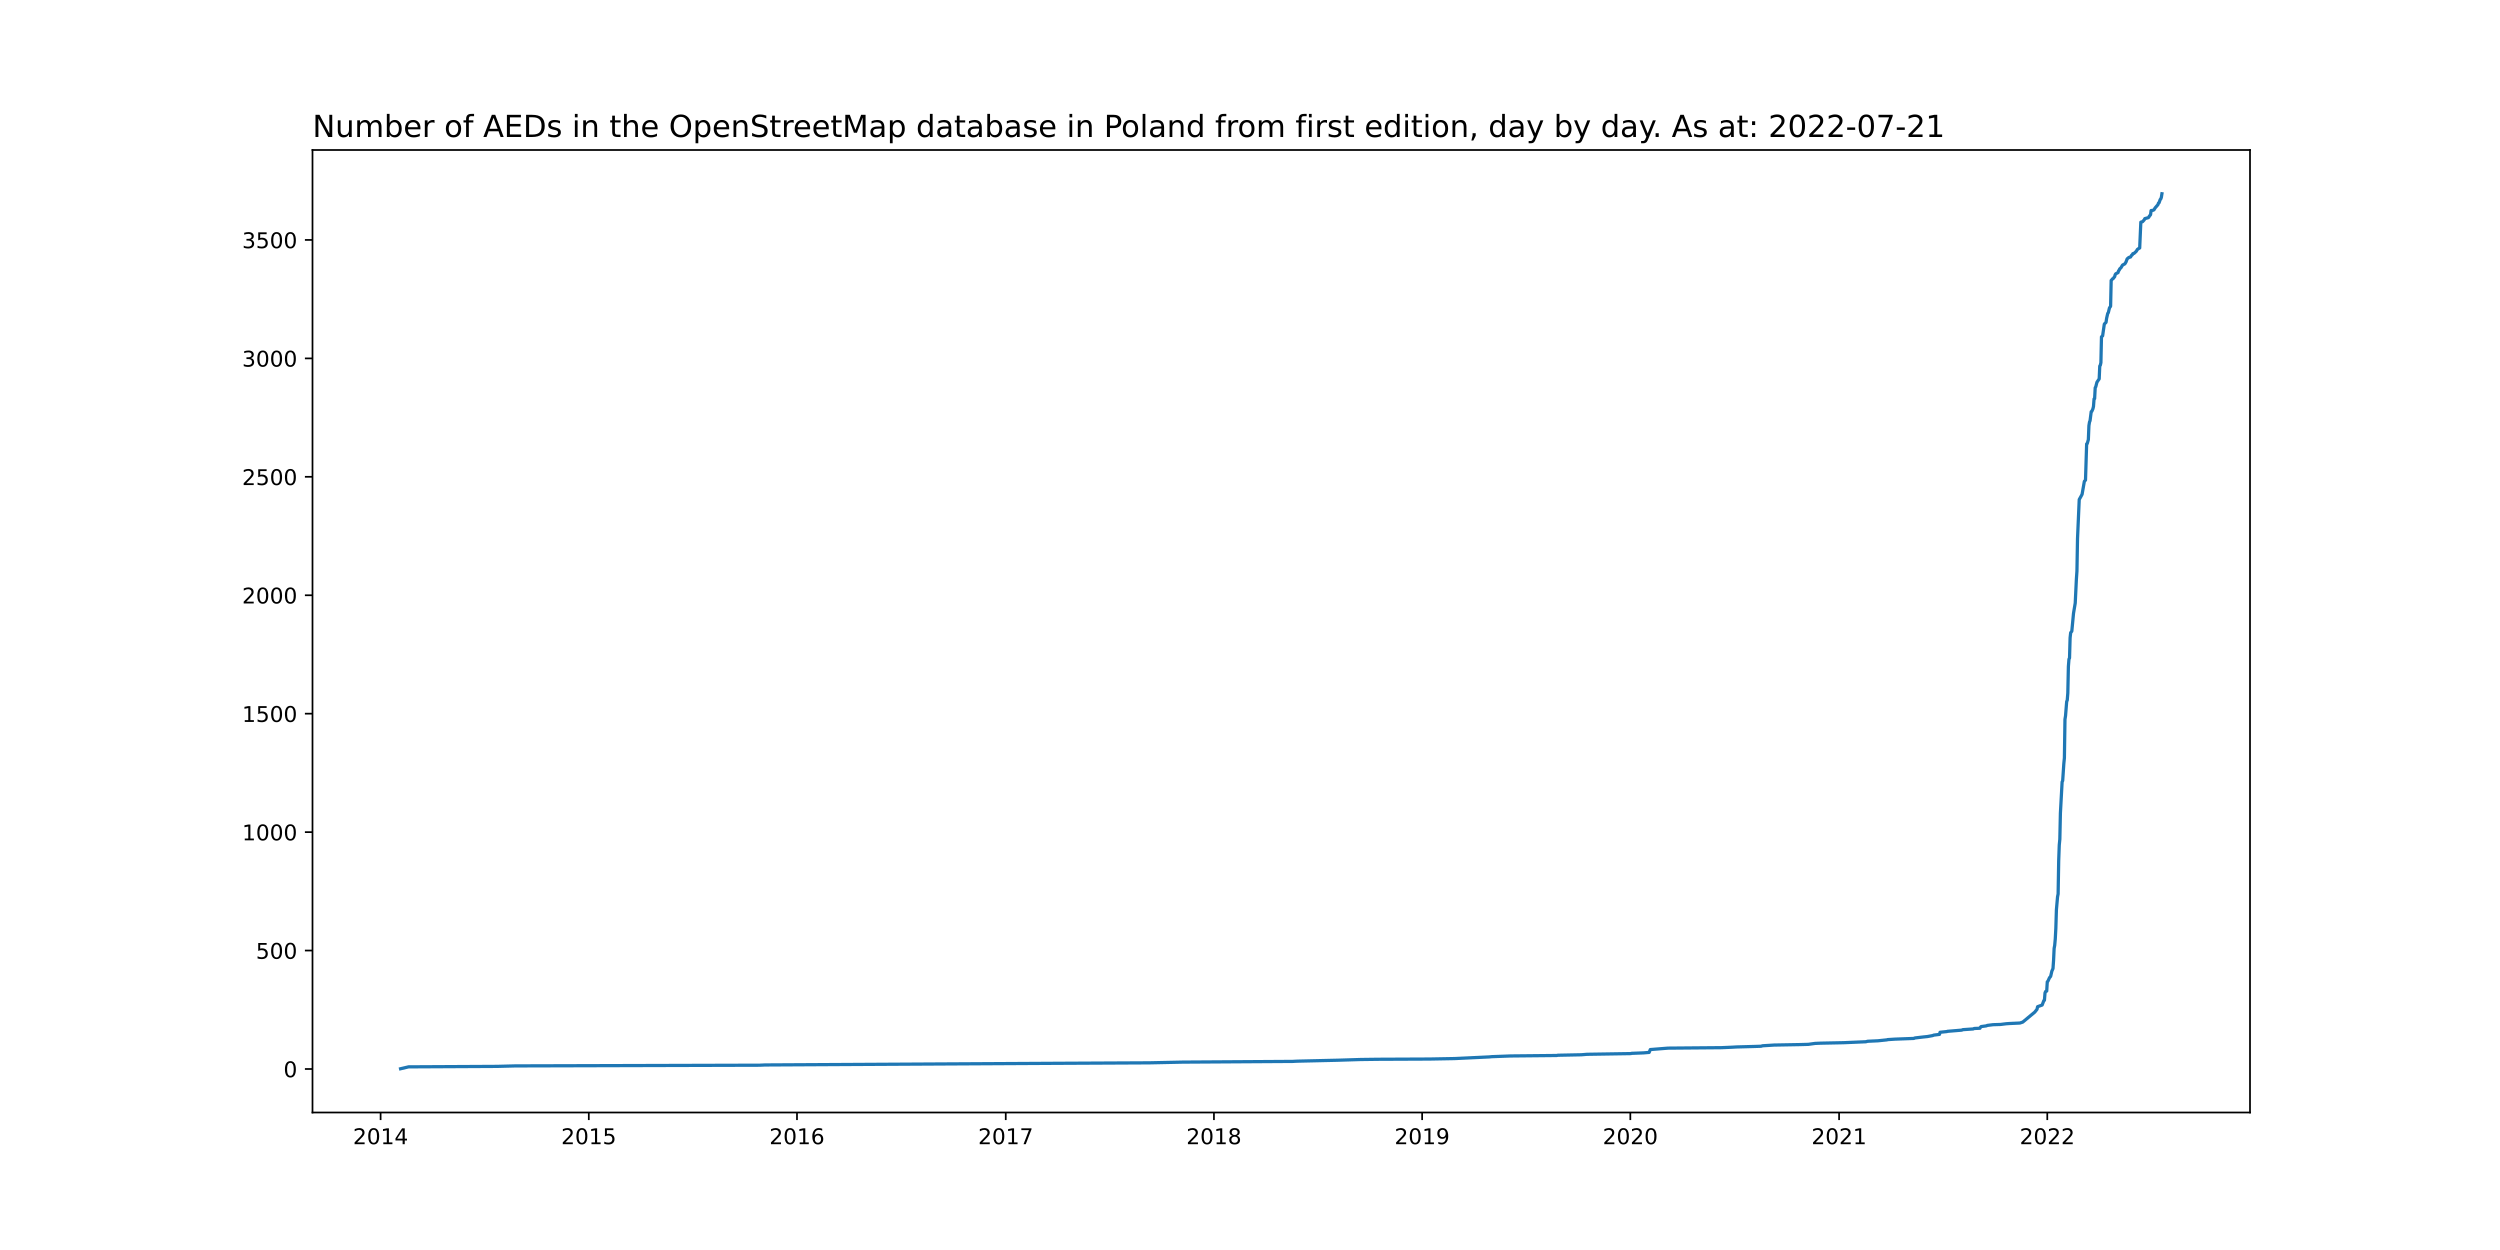
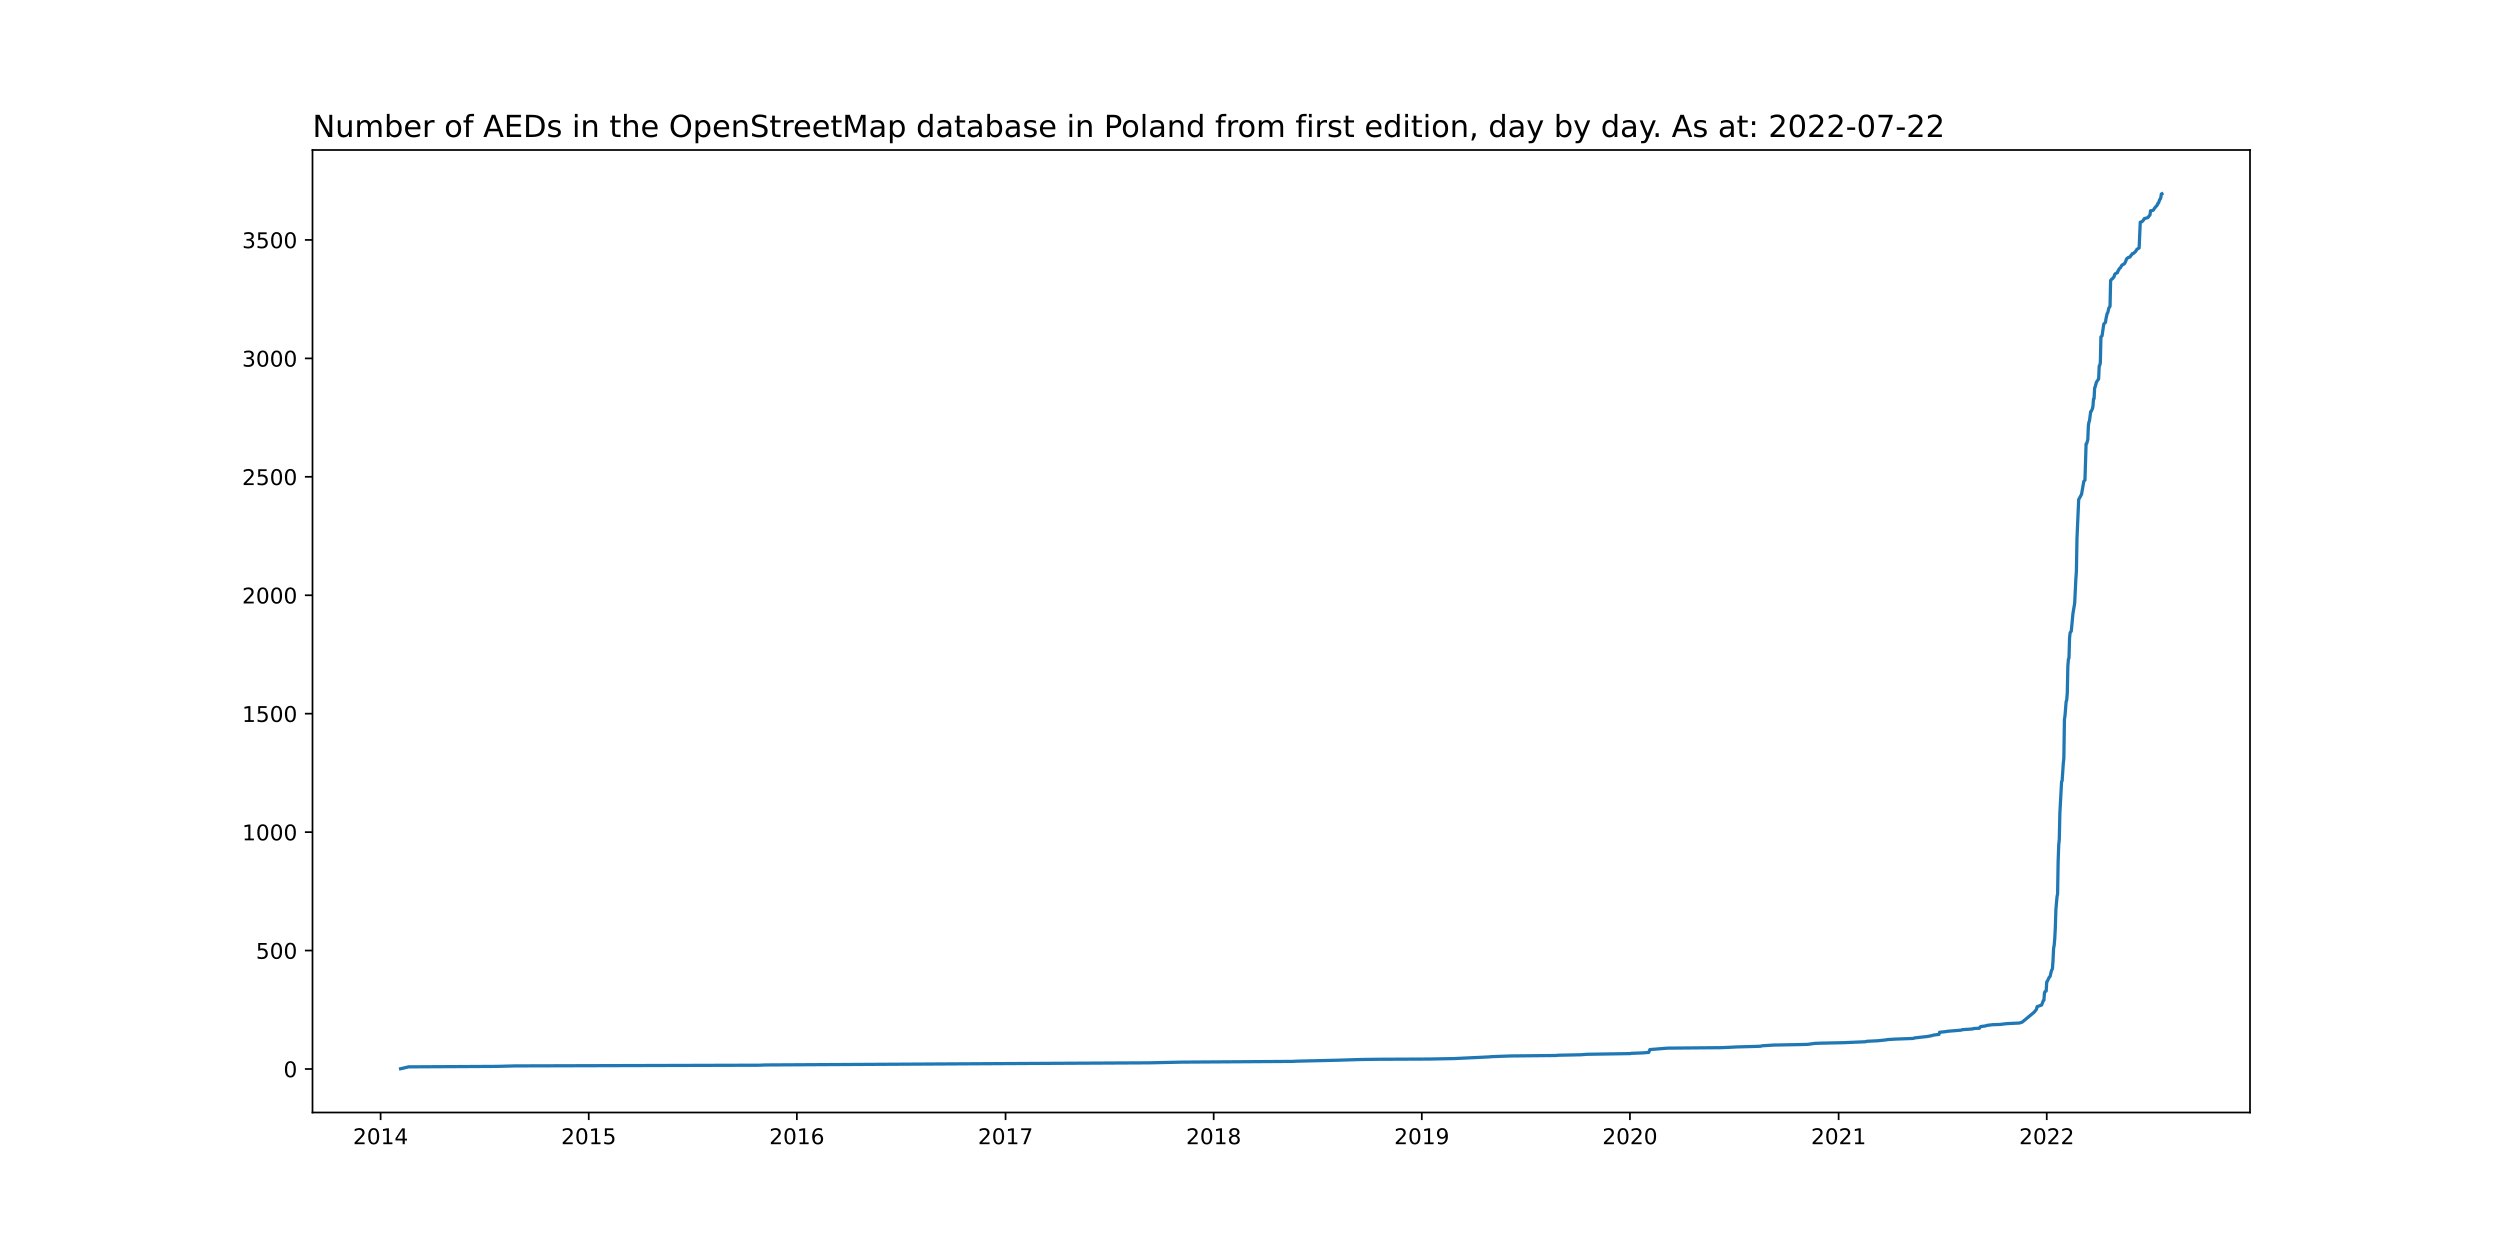
<svg xmlns="http://www.w3.org/2000/svg" xmlns:xlink="http://www.w3.org/1999/xlink" width="1152pt" height="576pt" viewBox="0 0 1152 576" version="1.1">
  <defs>
    <style type="text/css">*{stroke-linejoin: round; stroke-linecap: butt}</style>
  </defs>
  <g id="figure_1">
    <g id="patch_1">
      <path d="M 0 576  L 1152 576  L 1152 0  L 0 0  z " style="fill: #ffffff" />
    </g>
    <g id="axes_1">
      <g id="patch_2">
        <path d="M 144 512.64  L 1036.8 512.64  L 1036.8 69.12  L 144 69.12  z " style="fill: #ffffff" />
      </g>
      <g id="matplotlib.axis_1">
        <g id="xtick_1">
          <g id="line2d_1">
            <defs>
-               <path id="m427ede874e" d="M 0 0  L 0 3.5  " style="stroke: #000000; stroke-width: 0.8" />
+               <path id="m22f0443e5e" d="M 0 0  L 0 3.5  " style="stroke: #000000; stroke-width: 0.8" />
            </defs>
            <g>
-               <use xlink:href="#m427ede874e" x="175.383" y="512.64" style="stroke: #000000; stroke-width: 0.8" />
+               <use xlink:href="#m22f0443e5e" x="175.386" y="512.64" style="stroke: #000000; stroke-width: 0.8" />
            </g>
          </g>
          <g id="text_1">
-             <g transform="translate(162.6576 527.2384)scale(0.1 -0.1)">
+             <g transform="translate(162.6606 527.2384)scale(0.1 -0.1)">
              <defs>
                <path id="DejaVuSans-32" d="M 1228 531  L 3431 531  L 3431 0  L 469 0  L 469 531  Q 828 903 1448 1529  Q 2069 2156 2228 2338  Q 2531 2678 2651 2914  Q 2772 3150 2772 3378  Q 2772 3750 2511 3984  Q 2250 4219 1831 4219  Q 1534 4219 1204 4116  Q 875 4013 500 3803  L 500 4441  Q 881 4594 1212 4672  Q 1544 4750 1819 4750  Q 2544 4750 2975 4387  Q 3406 4025 3406 3419  Q 3406 3131 3298 2873  Q 3191 2616 2906 2266  Q 2828 2175 2409 1742  Q 1991 1309 1228 531  z " transform="scale(0.015625)" />
                <path id="DejaVuSans-30" d="M 2034 4250  Q 1547 4250 1301 3770  Q 1056 3291 1056 2328  Q 1056 1369 1301 889  Q 1547 409 2034 409  Q 2525 409 2770 889  Q 3016 1369 3016 2328  Q 3016 3291 2770 3770  Q 2525 4250 2034 4250  z M 2034 4750  Q 2819 4750 3233 4129  Q 3647 3509 3647 2328  Q 3647 1150 3233 529  Q 2819 -91 2034 -91  Q 1250 -91 836 529  Q 422 1150 422 2328  Q 422 3509 836 4129  Q 1250 4750 2034 4750  z " transform="scale(0.015625)" />
                <path id="DejaVuSans-31" d="M 794 531  L 1825 531  L 1825 4091  L 703 3866  L 703 4441  L 1819 4666  L 2450 4666  L 2450 531  L 3481 531  L 3481 0  L 794 0  L 794 531  z " transform="scale(0.015625)" />
                <path id="DejaVuSans-34" d="M 2419 4116  L 825 1625  L 2419 1625  L 2419 4116  z M 2253 4666  L 3047 4666  L 3047 1625  L 3713 1625  L 3713 1100  L 3047 1100  L 3047 0  L 2419 0  L 2419 1100  L 313 1100  L 313 1709  L 2253 4666  z " transform="scale(0.015625)" />
              </defs>
              <use xlink:href="#DejaVuSans-32" />
              <use xlink:href="#DejaVuSans-30" x="63.623" />
              <use xlink:href="#DejaVuSans-31" x="127.246" />
              <use xlink:href="#DejaVuSans-34" x="190.869" />
            </g>
          </g>
        </g>
        <g id="xtick_2">
          <g id="line2d_2">
            <g>
-               <use xlink:href="#m427ede874e" x="271.318" y="512.64" style="stroke: #000000; stroke-width: 0.8" />
+               <use xlink:href="#m22f0443e5e" x="271.289" y="512.64" style="stroke: #000000; stroke-width: 0.8" />
            </g>
          </g>
          <g id="text_2">
-             <g transform="translate(258.5926 527.2384)scale(0.1 -0.1)">
+             <g transform="translate(258.5645 527.2384)scale(0.1 -0.1)">
              <defs>
                <path id="DejaVuSans-35" d="M 691 4666  L 3169 4666  L 3169 4134  L 1269 4134  L 1269 2991  Q 1406 3038 1543 3061  Q 1681 3084 1819 3084  Q 2600 3084 3056 2656  Q 3513 2228 3513 1497  Q 3513 744 3044 326  Q 2575 -91 1722 -91  Q 1428 -91 1123 -41  Q 819 9 494 109  L 494 744  Q 775 591 1075 516  Q 1375 441 1709 441  Q 2250 441 2565 725  Q 2881 1009 2881 1497  Q 2881 1984 2565 2268  Q 2250 2553 1709 2553  Q 1456 2553 1204 2497  Q 953 2441 691 2322  L 691 4666  z " transform="scale(0.015625)" />
              </defs>
              <use xlink:href="#DejaVuSans-32" />
              <use xlink:href="#DejaVuSans-30" x="63.623" />
              <use xlink:href="#DejaVuSans-31" x="127.246" />
              <use xlink:href="#DejaVuSans-35" x="190.869" />
            </g>
          </g>
        </g>
        <g id="xtick_3">
          <g id="line2d_3">
            <g>
-               <use xlink:href="#m427ede874e" x="367.253" y="512.64" style="stroke: #000000; stroke-width: 0.8" />
+               <use xlink:href="#m22f0443e5e" x="367.193" y="512.64" style="stroke: #000000; stroke-width: 0.8" />
            </g>
          </g>
          <g id="text_3">
-             <g transform="translate(354.5276 527.2384)scale(0.1 -0.1)">
+             <g transform="translate(354.4684 527.2384)scale(0.1 -0.1)">
              <defs>
                <path id="DejaVuSans-36" d="M 2113 2584  Q 1688 2584 1439 2293  Q 1191 2003 1191 1497  Q 1191 994 1439 701  Q 1688 409 2113 409  Q 2538 409 2786 701  Q 3034 994 3034 1497  Q 3034 2003 2786 2293  Q 2538 2584 2113 2584  z M 3366 4563  L 3366 3988  Q 3128 4100 2886 4159  Q 2644 4219 2406 4219  Q 1781 4219 1451 3797  Q 1122 3375 1075 2522  Q 1259 2794 1537 2939  Q 1816 3084 2150 3084  Q 2853 3084 3261 2657  Q 3669 2231 3669 1497  Q 3669 778 3244 343  Q 2819 -91 2113 -91  Q 1303 -91 875 529  Q 447 1150 447 2328  Q 447 3434 972 4092  Q 1497 4750 2381 4750  Q 2619 4750 2861 4703  Q 3103 4656 3366 4563  z " transform="scale(0.015625)" />
              </defs>
              <use xlink:href="#DejaVuSans-32" />
              <use xlink:href="#DejaVuSans-30" x="63.623" />
              <use xlink:href="#DejaVuSans-31" x="127.246" />
              <use xlink:href="#DejaVuSans-36" x="190.869" />
            </g>
          </g>
        </g>
        <g id="xtick_4">
          <g id="line2d_4">
            <g>
-               <use xlink:href="#m427ede874e" x="463.45" y="512.64" style="stroke: #000000; stroke-width: 0.8" />
+               <use xlink:href="#m22f0443e5e" x="463.36" y="512.64" style="stroke: #000000; stroke-width: 0.8" />
            </g>
          </g>
          <g id="text_4">
-             <g transform="translate(450.7254 527.2384)scale(0.1 -0.1)">
+             <g transform="translate(450.6351 527.2384)scale(0.1 -0.1)">
              <defs>
                <path id="DejaVuSans-37" d="M 525 4666  L 3525 4666  L 3525 4397  L 1831 0  L 1172 0  L 2766 4134  L 525 4134  L 525 4666  z " transform="scale(0.015625)" />
              </defs>
              <use xlink:href="#DejaVuSans-32" />
              <use xlink:href="#DejaVuSans-30" x="63.623" />
              <use xlink:href="#DejaVuSans-31" x="127.246" />
              <use xlink:href="#DejaVuSans-37" x="190.869" />
            </g>
          </g>
        </g>
        <g id="xtick_5">
          <g id="line2d_5">
            <g>
-               <use xlink:href="#m427ede874e" x="559.385" y="512.64" style="stroke: #000000; stroke-width: 0.8" />
+               <use xlink:href="#m22f0443e5e" x="559.264" y="512.64" style="stroke: #000000; stroke-width: 0.8" />
            </g>
          </g>
          <g id="text_5">
-             <g transform="translate(546.6604 527.2384)scale(0.1 -0.1)">
+             <g transform="translate(546.5391 527.2384)scale(0.1 -0.1)">
              <defs>
                <path id="DejaVuSans-38" d="M 2034 2216  Q 1584 2216 1326 1975  Q 1069 1734 1069 1313  Q 1069 891 1326 650  Q 1584 409 2034 409  Q 2484 409 2743 651  Q 3003 894 3003 1313  Q 3003 1734 2745 1975  Q 2488 2216 2034 2216  z M 1403 2484  Q 997 2584 770 2862  Q 544 3141 544 3541  Q 544 4100 942 4425  Q 1341 4750 2034 4750  Q 2731 4750 3128 4425  Q 3525 4100 3525 3541  Q 3525 3141 3298 2862  Q 3072 2584 2669 2484  Q 3125 2378 3379 2068  Q 3634 1759 3634 1313  Q 3634 634 3220 271  Q 2806 -91 2034 -91  Q 1263 -91 848 271  Q 434 634 434 1313  Q 434 1759 690 2068  Q 947 2378 1403 2484  z M 1172 3481  Q 1172 3119 1398 2916  Q 1625 2713 2034 2713  Q 2441 2713 2670 2916  Q 2900 3119 2900 3481  Q 2900 3844 2670 4047  Q 2441 4250 2034 4250  Q 1625 4250 1398 4047  Q 1172 3844 1172 3481  z " transform="scale(0.015625)" />
              </defs>
              <use xlink:href="#DejaVuSans-32" />
              <use xlink:href="#DejaVuSans-30" x="63.623" />
              <use xlink:href="#DejaVuSans-31" x="127.246" />
              <use xlink:href="#DejaVuSans-38" x="190.869" />
            </g>
          </g>
        </g>
        <g id="xtick_6">
          <g id="line2d_6">
            <g>
-               <use xlink:href="#m427ede874e" x="655.32" y="512.64" style="stroke: #000000; stroke-width: 0.8" />
+               <use xlink:href="#m22f0443e5e" x="655.168" y="512.64" style="stroke: #000000; stroke-width: 0.8" />
            </g>
          </g>
          <g id="text_6">
-             <g transform="translate(642.5954 527.2384)scale(0.1 -0.1)">
+             <g transform="translate(642.443 527.2384)scale(0.1 -0.1)">
              <defs>
                <path id="DejaVuSans-39" d="M 703 97  L 703 672  Q 941 559 1184 500  Q 1428 441 1663 441  Q 2288 441 2617 861  Q 2947 1281 2994 2138  Q 2813 1869 2534 1725  Q 2256 1581 1919 1581  Q 1219 1581 811 2004  Q 403 2428 403 3163  Q 403 3881 828 4315  Q 1253 4750 1959 4750  Q 2769 4750 3195 4129  Q 3622 3509 3622 2328  Q 3622 1225 3098 567  Q 2575 -91 1691 -91  Q 1453 -91 1209 -44  Q 966 3 703 97  z M 1959 2075  Q 2384 2075 2632 2365  Q 2881 2656 2881 3163  Q 2881 3666 2632 3958  Q 2384 4250 1959 4250  Q 1534 4250 1286 3958  Q 1038 3666 1038 3163  Q 1038 2656 1286 2365  Q 1534 2075 1959 2075  z " transform="scale(0.015625)" />
              </defs>
              <use xlink:href="#DejaVuSans-32" />
              <use xlink:href="#DejaVuSans-30" x="63.623" />
              <use xlink:href="#DejaVuSans-31" x="127.246" />
              <use xlink:href="#DejaVuSans-39" x="190.869" />
            </g>
          </g>
        </g>
        <g id="xtick_7">
          <g id="line2d_7">
            <g>
-               <use xlink:href="#m427ede874e" x="751.255" y="512.64" style="stroke: #000000; stroke-width: 0.8" />
+               <use xlink:href="#m22f0443e5e" x="751.072" y="512.64" style="stroke: #000000; stroke-width: 0.8" />
            </g>
          </g>
          <g id="text_7">
-             <g transform="translate(738.5304 527.2384)scale(0.1 -0.1)">
+             <g transform="translate(738.3469 527.2384)scale(0.1 -0.1)">
              <use xlink:href="#DejaVuSans-32" />
              <use xlink:href="#DejaVuSans-30" x="63.623" />
              <use xlink:href="#DejaVuSans-32" x="127.246" />
              <use xlink:href="#DejaVuSans-30" x="190.869" />
            </g>
          </g>
        </g>
        <g id="xtick_8">
          <g id="line2d_8">
            <g>
-               <use xlink:href="#m427ede874e" x="847.453" y="512.64" style="stroke: #000000; stroke-width: 0.8" />
+               <use xlink:href="#m22f0443e5e" x="847.239" y="512.64" style="stroke: #000000; stroke-width: 0.8" />
            </g>
          </g>
          <g id="text_8">
-             <g transform="translate(834.7282 527.2384)scale(0.1 -0.1)">
+             <g transform="translate(834.5136 527.2384)scale(0.1 -0.1)">
              <use xlink:href="#DejaVuSans-32" />
              <use xlink:href="#DejaVuSans-30" x="63.623" />
              <use xlink:href="#DejaVuSans-32" x="127.246" />
              <use xlink:href="#DejaVuSans-31" x="190.869" />
            </g>
          </g>
        </g>
        <g id="xtick_9">
          <g id="line2d_9">
            <g>
-               <use xlink:href="#m427ede874e" x="943.388" y="512.64" style="stroke: #000000; stroke-width: 0.8" />
+               <use xlink:href="#m22f0443e5e" x="943.143" y="512.64" style="stroke: #000000; stroke-width: 0.8" />
            </g>
          </g>
          <g id="text_9">
-             <g transform="translate(930.6632 527.2384)scale(0.1 -0.1)">
+             <g transform="translate(930.4176 527.2384)scale(0.1 -0.1)">
              <use xlink:href="#DejaVuSans-32" />
              <use xlink:href="#DejaVuSans-30" x="63.623" />
              <use xlink:href="#DejaVuSans-32" x="127.246" />
              <use xlink:href="#DejaVuSans-32" x="190.869" />
            </g>
          </g>
        </g>
      </g>
      <g id="matplotlib.axis_2">
        <g id="ytick_1">
          <g id="line2d_10">
            <defs>
-               <path id="m95925fad9e" d="M 0 0  L -3.5 0  " style="stroke: #000000; stroke-width: 0.8" />
+               <path id="m3fb6914959" d="M 0 0  L -3.5 0  " style="stroke: #000000; stroke-width: 0.8" />
            </defs>
            <g>
-               <use xlink:href="#m95925fad9e" x="144" y="492.589" style="stroke: #000000; stroke-width: 0.8" />
+               <use xlink:href="#m3fb6914959" x="144" y="492.589" style="stroke: #000000; stroke-width: 0.8" />
            </g>
          </g>
          <g id="text_10">
            <g transform="translate(130.6375 496.3884)scale(0.1 -0.1)">
              <use xlink:href="#DejaVuSans-30" />
            </g>
          </g>
        </g>
        <g id="ytick_2">
          <g id="line2d_11">
            <g>
-               <use xlink:href="#m95925fad9e" x="144" y="438.014" style="stroke: #000000; stroke-width: 0.8" />
+               <use xlink:href="#m3fb6914959" x="144" y="438.014" style="stroke: #000000; stroke-width: 0.8" />
            </g>
          </g>
          <g id="text_11">
            <g transform="translate(117.9125 441.8134)scale(0.1 -0.1)">
              <use xlink:href="#DejaVuSans-35" />
              <use xlink:href="#DejaVuSans-30" x="63.623" />
              <use xlink:href="#DejaVuSans-30" x="127.246" />
            </g>
          </g>
        </g>
        <g id="ytick_3">
          <g id="line2d_12">
            <g>
-               <use xlink:href="#m95925fad9e" x="144" y="383.439" style="stroke: #000000; stroke-width: 0.8" />
+               <use xlink:href="#m3fb6914959" x="144" y="383.439" style="stroke: #000000; stroke-width: 0.8" />
            </g>
          </g>
          <g id="text_12">
            <g transform="translate(111.55 387.2384)scale(0.1 -0.1)">
              <use xlink:href="#DejaVuSans-31" />
              <use xlink:href="#DejaVuSans-30" x="63.623" />
              <use xlink:href="#DejaVuSans-30" x="127.246" />
              <use xlink:href="#DejaVuSans-30" x="190.869" />
            </g>
          </g>
        </g>
        <g id="ytick_4">
          <g id="line2d_13">
            <g>
-               <use xlink:href="#m95925fad9e" x="144" y="328.864" style="stroke: #000000; stroke-width: 0.8" />
+               <use xlink:href="#m3fb6914959" x="144" y="328.864" style="stroke: #000000; stroke-width: 0.8" />
            </g>
          </g>
          <g id="text_13">
            <g transform="translate(111.55 332.6634)scale(0.1 -0.1)">
              <use xlink:href="#DejaVuSans-31" />
              <use xlink:href="#DejaVuSans-35" x="63.623" />
              <use xlink:href="#DejaVuSans-30" x="127.246" />
              <use xlink:href="#DejaVuSans-30" x="190.869" />
            </g>
          </g>
        </g>
        <g id="ytick_5">
          <g id="line2d_14">
            <g>
-               <use xlink:href="#m95925fad9e" x="144" y="274.289" style="stroke: #000000; stroke-width: 0.8" />
+               <use xlink:href="#m3fb6914959" x="144" y="274.289" style="stroke: #000000; stroke-width: 0.8" />
            </g>
          </g>
          <g id="text_14">
            <g transform="translate(111.55 278.0884)scale(0.1 -0.1)">
              <use xlink:href="#DejaVuSans-32" />
              <use xlink:href="#DejaVuSans-30" x="63.623" />
              <use xlink:href="#DejaVuSans-30" x="127.246" />
              <use xlink:href="#DejaVuSans-30" x="190.869" />
            </g>
          </g>
        </g>
        <g id="ytick_6">
          <g id="line2d_15">
            <g>
-               <use xlink:href="#m95925fad9e" x="144" y="219.714" style="stroke: #000000; stroke-width: 0.8" />
+               <use xlink:href="#m3fb6914959" x="144" y="219.714" style="stroke: #000000; stroke-width: 0.8" />
            </g>
          </g>
          <g id="text_15">
            <g transform="translate(111.55 223.5134)scale(0.1 -0.1)">
              <use xlink:href="#DejaVuSans-32" />
              <use xlink:href="#DejaVuSans-35" x="63.623" />
              <use xlink:href="#DejaVuSans-30" x="127.246" />
              <use xlink:href="#DejaVuSans-30" x="190.869" />
            </g>
          </g>
        </g>
        <g id="ytick_7">
          <g id="line2d_16">
            <g>
-               <use xlink:href="#m95925fad9e" x="144" y="165.139" style="stroke: #000000; stroke-width: 0.8" />
+               <use xlink:href="#m3fb6914959" x="144" y="165.139" style="stroke: #000000; stroke-width: 0.8" />
            </g>
          </g>
          <g id="text_16">
            <g transform="translate(111.55 168.9384)scale(0.1 -0.1)">
              <defs>
                <path id="DejaVuSans-33" d="M 2597 2516  Q 3050 2419 3304 2112  Q 3559 1806 3559 1356  Q 3559 666 3084 287  Q 2609 -91 1734 -91  Q 1441 -91 1130 -33  Q 819 25 488 141  L 488 750  Q 750 597 1062 519  Q 1375 441 1716 441  Q 2309 441 2620 675  Q 2931 909 2931 1356  Q 2931 1769 2642 2001  Q 2353 2234 1838 2234  L 1294 2234  L 1294 2753  L 1863 2753  Q 2328 2753 2575 2939  Q 2822 3125 2822 3475  Q 2822 3834 2567 4026  Q 2313 4219 1838 4219  Q 1578 4219 1281 4162  Q 984 4106 628 3988  L 628 4550  Q 988 4650 1302 4700  Q 1616 4750 1894 4750  Q 2613 4750 3031 4423  Q 3450 4097 3450 3541  Q 3450 3153 3228 2886  Q 3006 2619 2597 2516  z " transform="scale(0.015625)" />
              </defs>
              <use xlink:href="#DejaVuSans-33" />
              <use xlink:href="#DejaVuSans-30" x="63.623" />
              <use xlink:href="#DejaVuSans-30" x="127.246" />
              <use xlink:href="#DejaVuSans-30" x="190.869" />
            </g>
          </g>
        </g>
        <g id="ytick_8">
          <g id="line2d_17">
            <g>
-               <use xlink:href="#m95925fad9e" x="144" y="110.564" style="stroke: #000000; stroke-width: 0.8" />
+               <use xlink:href="#m3fb6914959" x="144" y="110.564" style="stroke: #000000; stroke-width: 0.8" />
            </g>
          </g>
          <g id="text_17">
            <g transform="translate(111.55 114.3635)scale(0.1 -0.1)">
              <use xlink:href="#DejaVuSans-33" />
              <use xlink:href="#DejaVuSans-35" x="63.623" />
              <use xlink:href="#DejaVuSans-30" x="127.246" />
              <use xlink:href="#DejaVuSans-30" x="190.869" />
            </g>
          </g>
        </g>
      </g>
      <g id="line2d_18">
-         <path d="M 184.582 492.48  L 188.262 491.607  L 229.001 491.389  L 237.412 491.17  L 350.168 490.843  L 352.534 490.734  L 487.106 489.97  L 529.685 489.751  L 544.929 489.424  L 595.657 489.096  L 597.759 488.987  L 616.421 488.551  L 626.934 488.223  L 635.082 488.114  L 658.737 488.005  L 670.302 487.787  L 686.335 487.023  L 687.386 486.913  L 696.06 486.586  L 717.35 486.368  L 717.875 486.258  L 728.652 486.04  L 731.28 485.822  L 751.518 485.494  L 751.781 485.385  L 757.301 485.167  L 759.929 484.949  L 760.455 483.639  L 768.603 482.984  L 793.309 482.766  L 798.303 482.547  L 800.143 482.438  L 808.028 482.22  L 811.445 482.111  L 812.233 481.892  L 817.49 481.565  L 829.318 481.347  L 833.26 481.238  L 836.414 480.801  L 839.042 480.692  L 849.556 480.474  L 859.807 480.037  L 860.595 479.819  L 865.326 479.6  L 869.531 479.164  L 869.794 479.055  L 873.211 478.836  L 881.885 478.509  L 882.41 478.291  L 886.09 477.854  L 888.193 477.636  L 890.558 477.199  L 891.084 476.981  L 893.712 476.653  L 893.975 475.671  L 897.129 475.343  L 897.392 475.234  L 903.963 474.689  L 904.489 474.47  L 909.22 474.143  L 909.745 473.925  L 912.374 473.815  L 912.636 473.27  L 912.899 473.051  L 915.265 472.724  L 915.79 472.506  L 918.419 472.178  L 921.836 472.069  L 924.464 471.742  L 926.041 471.632  L 930.772 471.414  L 932.086 470.977  L 937.606 466.393  L 938.657 465.083  L 938.92 463.883  L 941.023 463.119  L 941.811 461.045  L 942.074 460.936  L 942.337 457.552  L 942.6 456.897  L 943.125 456.679  L 943.388 452.422  L 943.651 452.204  L 944.44 450.457  L 944.702 450.239  L 944.965 449.802  L 945.491 447.51  L 946.017 446.31  L 946.279 442.598  L 946.542 437.032  L 946.805 435.613  L 947.068 432.666  L 947.331 427.754  L 947.594 419.24  L 948.119 413.237  L 948.382 411.927  L 948.645 396.646  L 948.908 389.442  L 949.171 386.714  L 949.433 374.707  L 950.222 360.299  L 950.485 359.754  L 951.01 351.895  L 951.273 349.275  L 951.536 331.484  L 951.799 329.847  L 952.325 323.298  L 952.587 322.643  L 952.85 319.368  L 953.113 307.143  L 953.376 303.76  L 953.639 303.214  L 953.902 293.936  L 954.164 291.535  L 954.69 290.88  L 955.479 282.585  L 956.267 277.891  L 956.793 266.976  L 957.056 263.156  L 957.319 248.202  L 958.107 230.193  L 958.896 228.774  L 959.421 227.791  L 960.473 221.788  L 960.998 221.242  L 961.524 204.542  L 961.787 204.433  L 962.312 202.578  L 962.575 196.138  L 962.838 194.501  L 963.101 193.846  L 963.627 189.698  L 963.889 189.589  L 964.415 188.388  L 964.678 187.297  L 964.941 183.804  L 965.204 183.695  L 965.466 178.674  L 965.729 178.237  L 966.255 176.163  L 967.043 174.963  L 967.306 174.635  L 967.569 168.632  L 967.832 168.305  L 968.095 167.104  L 968.358 155.207  L 968.883 154.77  L 969.672 149.312  L 970.46 148.548  L 970.723 146.693  L 971.249 144.401  L 971.512 144.073  L 972.037 141.89  L 972.563 141.126  L 972.826 129.229  L 973.089 129.011  L 973.351 128.574  L 973.877 128.247  L 974.14 127.81  L 974.403 127.592  L 974.666 126.609  L 974.928 126.173  L 975.98 125.627  L 976.243 124.754  L 976.506 124.535  L 976.768 123.881  L 977.294 123.444  L 978.083 122.134  L 979.134 121.588  L 979.66 120.715  L 980.185 119.296  L 980.974 118.641  L 981.762 118.423  L 982.288 117.55  L 982.551 117.441  L 982.814 116.895  L 983.339 116.786  L 984.391 115.803  L 984.916 114.93  L 985.705 114.384  L 985.968 114.275  L 986.493 102.378  L 987.282 102.16  L 988.07 101.286  L 988.333 100.741  L 989.91 100.304  L 990.173 100.086  L 990.436 99.54  L 990.961 98.994  L 991.224 97.03  L 992.013 96.92  L 992.538 96.702  L 993.064 95.829  L 994.378 94.301  L 994.641 93.537  L 994.904 93.428  L 995.43 91.9  L 995.693 91.681  L 995.955 90.917  L 996.218 89.28  L 996.218 89.28  " clip-path="url(#p3363e02cf5)" style="fill: none; stroke: #1f77b4; stroke-width: 1.5; stroke-linecap: square" />
+         <path d="M 184.582 492.48  L 188.26 491.607  L 228.987 491.389  L 237.395 491.17  L 350.115 490.843  L 352.479 490.734  L 487.008 489.97  L 529.573 489.751  L 544.813 489.424  L 595.524 489.096  L 597.626 488.987  L 616.281 488.551  L 626.791 488.223  L 634.936 488.114  L 658.584 488.005  L 670.145 487.787  L 686.173 487.023  L 687.224 486.913  L 695.894 486.586  L 717.177 486.368  L 717.703 486.258  L 728.475 486.04  L 731.103 485.822  L 751.335 485.494  L 751.597 485.385  L 757.115 485.167  L 759.743 484.949  L 760.268 483.639  L 768.413 482.984  L 793.112 482.766  L 798.104 482.547  L 799.944 482.438  L 807.826 482.22  L 811.242 482.111  L 812.03 481.892  L 817.285 481.565  L 829.109 481.347  L 833.05 481.238  L 836.203 480.801  L 838.831 480.692  L 849.341 480.474  L 859.588 480.037  L 860.376 479.819  L 865.106 479.6  L 869.31 479.164  L 869.572 479.055  L 872.988 478.836  L 881.659 478.509  L 882.184 478.291  L 885.863 477.854  L 887.965 477.636  L 890.33 477.199  L 890.855 476.981  L 893.483 476.653  L 893.745 475.671  L 896.898 475.343  L 897.161 475.234  L 903.73 474.689  L 904.255 474.47  L 908.985 474.143  L 909.511 473.925  L 912.138 473.815  L 912.401 473.27  L 912.664 473.051  L 915.028 472.724  L 915.554 472.506  L 918.181 472.178  L 921.597 472.069  L 924.225 471.742  L 925.801 471.632  L 930.531 471.414  L 931.844 470.977  L 937.362 466.393  L 938.413 465.083  L 938.676 463.883  L 940.778 463.119  L 941.566 461.045  L 941.829 460.936  L 942.092 457.552  L 942.354 456.897  L 942.88 456.679  L 943.143 452.422  L 943.405 452.204  L 944.194 450.457  L 944.456 450.239  L 944.719 449.802  L 945.245 447.51  L 945.77 446.31  L 946.033 442.598  L 946.296 437.032  L 946.558 435.613  L 946.821 432.666  L 947.084 427.754  L 947.347 419.24  L 947.872 413.237  L 948.135 411.927  L 948.398 396.646  L 948.66 389.442  L 948.923 386.714  L 949.186 374.707  L 949.974 360.299  L 950.237 359.754  L 950.762 351.895  L 951.025 349.275  L 951.288 331.484  L 951.551 329.847  L 952.076 323.298  L 952.339 322.643  L 952.602 319.368  L 952.864 307.143  L 953.127 303.76  L 953.39 303.214  L 953.653 293.936  L 953.915 291.535  L 954.441 290.88  L 955.229 282.585  L 956.017 277.891  L 956.543 266.976  L 956.806 263.156  L 957.068 248.202  L 957.857 230.193  L 958.645 228.774  L 959.17 227.791  L 960.221 221.788  L 960.747 221.242  L 961.272 204.542  L 961.535 204.433  L 962.061 202.578  L 962.323 196.138  L 962.586 194.501  L 962.849 193.846  L 963.374 189.698  L 963.637 189.589  L 964.163 188.388  L 964.425 187.297  L 964.688 183.804  L 964.951 183.695  L 965.214 178.674  L 965.476 178.237  L 966.002 176.163  L 966.79 174.963  L 967.053 174.635  L 967.316 168.632  L 967.578 168.305  L 967.841 167.104  L 968.104 155.207  L 968.629 154.77  L 969.418 149.312  L 970.206 148.548  L 970.469 146.693  L 970.994 144.401  L 971.257 144.073  L 971.782 141.89  L 972.308 141.126  L 972.571 129.229  L 972.833 129.011  L 973.096 128.574  L 973.622 128.247  L 973.884 127.81  L 974.147 127.592  L 974.41 126.609  L 974.673 126.173  L 975.724 125.627  L 975.986 124.754  L 976.249 124.535  L 976.512 123.881  L 977.037 123.444  L 977.826 122.134  L 978.877 121.588  L 979.402 120.715  L 979.928 119.296  L 980.716 118.641  L 981.504 118.423  L 982.03 117.55  L 982.292 117.441  L 982.555 116.895  L 983.081 116.786  L 984.132 115.803  L 984.657 114.93  L 985.445 114.384  L 985.708 114.275  L 986.234 102.378  L 987.022 102.16  L 987.81 101.286  L 988.073 100.741  L 989.649 100.304  L 989.912 100.086  L 990.175 99.649  L 990.7 99.103  L 990.963 97.139  L 991.751 97.03  L 992.277 96.811  L 992.802 95.938  L 994.116 94.41  L 994.379 93.646  L 994.642 93.537  L 995.167 92.009  L 995.43 91.79  L 995.693 91.026  L 995.955 89.389  L 996.218 89.28  L 996.218 89.28  " clip-path="url(#pde6cf0c4e8)" style="fill: none; stroke: #1f77b4; stroke-width: 1.5; stroke-linecap: square" />
      </g>
      <g id="patch_3">
        <path d="M 144 512.64  L 144 69.12  " style="fill: none; stroke: #000000; stroke-width: 0.8; stroke-linejoin: miter; stroke-linecap: square" />
      </g>
      <g id="patch_4">
        <path d="M 1036.8 512.64  L 1036.8 69.12  " style="fill: none; stroke: #000000; stroke-width: 0.8; stroke-linejoin: miter; stroke-linecap: square" />
      </g>
      <g id="patch_5">
        <path d="M 144 512.64  L 1036.8 512.64  " style="fill: none; stroke: #000000; stroke-width: 0.8; stroke-linejoin: miter; stroke-linecap: square" />
      </g>
      <g id="patch_6">
        <path d="M 144 69.12  L 1036.8 69.12  " style="fill: none; stroke: #000000; stroke-width: 0.8; stroke-linejoin: miter; stroke-linecap: square" />
      </g>
      <g id="text_18">
        <g transform="translate(144 63.12)scale(0.14 -0.14)">
          <defs>
            <path id="DejaVuSans-4e" d="M 628 4666  L 1478 4666  L 3547 763  L 3547 4666  L 4159 4666  L 4159 0  L 3309 0  L 1241 3903  L 1241 0  L 628 0  L 628 4666  z " transform="scale(0.015625)" />
            <path id="DejaVuSans-75" d="M 544 1381  L 544 3500  L 1119 3500  L 1119 1403  Q 1119 906 1312 657  Q 1506 409 1894 409  Q 2359 409 2629 706  Q 2900 1003 2900 1516  L 2900 3500  L 3475 3500  L 3475 0  L 2900 0  L 2900 538  Q 2691 219 2414 64  Q 2138 -91 1772 -91  Q 1169 -91 856 284  Q 544 659 544 1381  z M 1991 3584  L 1991 3584  z " transform="scale(0.015625)" />
            <path id="DejaVuSans-6d" d="M 3328 2828  Q 3544 3216 3844 3400  Q 4144 3584 4550 3584  Q 5097 3584 5394 3201  Q 5691 2819 5691 2113  L 5691 0  L 5113 0  L 5113 2094  Q 5113 2597 4934 2840  Q 4756 3084 4391 3084  Q 3944 3084 3684 2787  Q 3425 2491 3425 1978  L 3425 0  L 2847 0  L 2847 2094  Q 2847 2600 2669 2842  Q 2491 3084 2119 3084  Q 1678 3084 1418 2786  Q 1159 2488 1159 1978  L 1159 0  L 581 0  L 581 3500  L 1159 3500  L 1159 2956  Q 1356 3278 1631 3431  Q 1906 3584 2284 3584  Q 2666 3584 2933 3390  Q 3200 3197 3328 2828  z " transform="scale(0.015625)" />
            <path id="DejaVuSans-62" d="M 3116 1747  Q 3116 2381 2855 2742  Q 2594 3103 2138 3103  Q 1681 3103 1420 2742  Q 1159 2381 1159 1747  Q 1159 1113 1420 752  Q 1681 391 2138 391  Q 2594 391 2855 752  Q 3116 1113 3116 1747  z M 1159 2969  Q 1341 3281 1617 3432  Q 1894 3584 2278 3584  Q 2916 3584 3314 3078  Q 3713 2572 3713 1747  Q 3713 922 3314 415  Q 2916 -91 2278 -91  Q 1894 -91 1617 61  Q 1341 213 1159 525  L 1159 0  L 581 0  L 581 4863  L 1159 4863  L 1159 2969  z " transform="scale(0.015625)" />
            <path id="DejaVuSans-65" d="M 3597 1894  L 3597 1613  L 953 1613  Q 991 1019 1311 708  Q 1631 397 2203 397  Q 2534 397 2845 478  Q 3156 559 3463 722  L 3463 178  Q 3153 47 2828 -22  Q 2503 -91 2169 -91  Q 1331 -91 842 396  Q 353 884 353 1716  Q 353 2575 817 3079  Q 1281 3584 2069 3584  Q 2775 3584 3186 3129  Q 3597 2675 3597 1894  z M 3022 2063  Q 3016 2534 2758 2815  Q 2500 3097 2075 3097  Q 1594 3097 1305 2825  Q 1016 2553 972 2059  L 3022 2063  z " transform="scale(0.015625)" />
            <path id="DejaVuSans-72" d="M 2631 2963  Q 2534 3019 2420 3045  Q 2306 3072 2169 3072  Q 1681 3072 1420 2755  Q 1159 2438 1159 1844  L 1159 0  L 581 0  L 581 3500  L 1159 3500  L 1159 2956  Q 1341 3275 1631 3429  Q 1922 3584 2338 3584  Q 2397 3584 2469 3576  Q 2541 3569 2628 3553  L 2631 2963  z " transform="scale(0.015625)" />
            <path id="DejaVuSans-20" transform="scale(0.015625)" />
            <path id="DejaVuSans-6f" d="M 1959 3097  Q 1497 3097 1228 2736  Q 959 2375 959 1747  Q 959 1119 1226 758  Q 1494 397 1959 397  Q 2419 397 2687 759  Q 2956 1122 2956 1747  Q 2956 2369 2687 2733  Q 2419 3097 1959 3097  z M 1959 3584  Q 2709 3584 3137 3096  Q 3566 2609 3566 1747  Q 3566 888 3137 398  Q 2709 -91 1959 -91  Q 1206 -91 779 398  Q 353 888 353 1747  Q 353 2609 779 3096  Q 1206 3584 1959 3584  z " transform="scale(0.015625)" />
            <path id="DejaVuSans-66" d="M 2375 4863  L 2375 4384  L 1825 4384  Q 1516 4384 1395 4259  Q 1275 4134 1275 3809  L 1275 3500  L 2222 3500  L 2222 3053  L 1275 3053  L 1275 0  L 697 0  L 697 3053  L 147 3053  L 147 3500  L 697 3500  L 697 3744  Q 697 4328 969 4595  Q 1241 4863 1831 4863  L 2375 4863  z " transform="scale(0.015625)" />
            <path id="DejaVuSans-41" d="M 2188 4044  L 1331 1722  L 3047 1722  L 2188 4044  z M 1831 4666  L 2547 4666  L 4325 0  L 3669 0  L 3244 1197  L 1141 1197  L 716 0  L 50 0  L 1831 4666  z " transform="scale(0.015625)" />
            <path id="DejaVuSans-45" d="M 628 4666  L 3578 4666  L 3578 4134  L 1259 4134  L 1259 2753  L 3481 2753  L 3481 2222  L 1259 2222  L 1259 531  L 3634 531  L 3634 0  L 628 0  L 628 4666  z " transform="scale(0.015625)" />
            <path id="DejaVuSans-44" d="M 1259 4147  L 1259 519  L 2022 519  Q 2988 519 3436 956  Q 3884 1394 3884 2338  Q 3884 3275 3436 3711  Q 2988 4147 2022 4147  L 1259 4147  z M 628 4666  L 1925 4666  Q 3281 4666 3915 4102  Q 4550 3538 4550 2338  Q 4550 1131 3912 565  Q 3275 0 1925 0  L 628 0  L 628 4666  z " transform="scale(0.015625)" />
            <path id="DejaVuSans-73" d="M 2834 3397  L 2834 2853  Q 2591 2978 2328 3040  Q 2066 3103 1784 3103  Q 1356 3103 1142 2972  Q 928 2841 928 2578  Q 928 2378 1081 2264  Q 1234 2150 1697 2047  L 1894 2003  Q 2506 1872 2764 1633  Q 3022 1394 3022 966  Q 3022 478 2636 193  Q 2250 -91 1575 -91  Q 1294 -91 989 -36  Q 684 19 347 128  L 347 722  Q 666 556 975 473  Q 1284 391 1588 391  Q 1994 391 2212 530  Q 2431 669 2431 922  Q 2431 1156 2273 1281  Q 2116 1406 1581 1522  L 1381 1569  Q 847 1681 609 1914  Q 372 2147 372 2553  Q 372 3047 722 3315  Q 1072 3584 1716 3584  Q 2034 3584 2315 3537  Q 2597 3491 2834 3397  z " transform="scale(0.015625)" />
            <path id="DejaVuSans-69" d="M 603 3500  L 1178 3500  L 1178 0  L 603 0  L 603 3500  z M 603 4863  L 1178 4863  L 1178 4134  L 603 4134  L 603 4863  z " transform="scale(0.015625)" />
            <path id="DejaVuSans-6e" d="M 3513 2113  L 3513 0  L 2938 0  L 2938 2094  Q 2938 2591 2744 2837  Q 2550 3084 2163 3084  Q 1697 3084 1428 2787  Q 1159 2491 1159 1978  L 1159 0  L 581 0  L 581 3500  L 1159 3500  L 1159 2956  Q 1366 3272 1645 3428  Q 1925 3584 2291 3584  Q 2894 3584 3203 3211  Q 3513 2838 3513 2113  z " transform="scale(0.015625)" />
            <path id="DejaVuSans-74" d="M 1172 4494  L 1172 3500  L 2356 3500  L 2356 3053  L 1172 3053  L 1172 1153  Q 1172 725 1289 603  Q 1406 481 1766 481  L 2356 481  L 2356 0  L 1766 0  Q 1100 0 847 248  Q 594 497 594 1153  L 594 3053  L 172 3053  L 172 3500  L 594 3500  L 594 4494  L 1172 4494  z " transform="scale(0.015625)" />
            <path id="DejaVuSans-68" d="M 3513 2113  L 3513 0  L 2938 0  L 2938 2094  Q 2938 2591 2744 2837  Q 2550 3084 2163 3084  Q 1697 3084 1428 2787  Q 1159 2491 1159 1978  L 1159 0  L 581 0  L 581 4863  L 1159 4863  L 1159 2956  Q 1366 3272 1645 3428  Q 1925 3584 2291 3584  Q 2894 3584 3203 3211  Q 3513 2838 3513 2113  z " transform="scale(0.015625)" />
            <path id="DejaVuSans-4f" d="M 2522 4238  Q 1834 4238 1429 3725  Q 1025 3213 1025 2328  Q 1025 1447 1429 934  Q 1834 422 2522 422  Q 3209 422 3611 934  Q 4013 1447 4013 2328  Q 4013 3213 3611 3725  Q 3209 4238 2522 4238  z M 2522 4750  Q 3503 4750 4090 4092  Q 4678 3434 4678 2328  Q 4678 1225 4090 567  Q 3503 -91 2522 -91  Q 1538 -91 948 565  Q 359 1222 359 2328  Q 359 3434 948 4092  Q 1538 4750 2522 4750  z " transform="scale(0.015625)" />
            <path id="DejaVuSans-70" d="M 1159 525  L 1159 -1331  L 581 -1331  L 581 3500  L 1159 3500  L 1159 2969  Q 1341 3281 1617 3432  Q 1894 3584 2278 3584  Q 2916 3584 3314 3078  Q 3713 2572 3713 1747  Q 3713 922 3314 415  Q 2916 -91 2278 -91  Q 1894 -91 1617 61  Q 1341 213 1159 525  z M 3116 1747  Q 3116 2381 2855 2742  Q 2594 3103 2138 3103  Q 1681 3103 1420 2742  Q 1159 2381 1159 1747  Q 1159 1113 1420 752  Q 1681 391 2138 391  Q 2594 391 2855 752  Q 3116 1113 3116 1747  z " transform="scale(0.015625)" />
            <path id="DejaVuSans-53" d="M 3425 4513  L 3425 3897  Q 3066 4069 2747 4153  Q 2428 4238 2131 4238  Q 1616 4238 1336 4038  Q 1056 3838 1056 3469  Q 1056 3159 1242 3001  Q 1428 2844 1947 2747  L 2328 2669  Q 3034 2534 3370 2195  Q 3706 1856 3706 1288  Q 3706 609 3251 259  Q 2797 -91 1919 -91  Q 1588 -91 1214 -16  Q 841 59 441 206  L 441 856  Q 825 641 1194 531  Q 1563 422 1919 422  Q 2459 422 2753 634  Q 3047 847 3047 1241  Q 3047 1584 2836 1778  Q 2625 1972 2144 2069  L 1759 2144  Q 1053 2284 737 2584  Q 422 2884 422 3419  Q 422 4038 858 4394  Q 1294 4750 2059 4750  Q 2388 4750 2728 4690  Q 3069 4631 3425 4513  z " transform="scale(0.015625)" />
            <path id="DejaVuSans-4d" d="M 628 4666  L 1569 4666  L 2759 1491  L 3956 4666  L 4897 4666  L 4897 0  L 4281 0  L 4281 4097  L 3078 897  L 2444 897  L 1241 4097  L 1241 0  L 628 0  L 628 4666  z " transform="scale(0.015625)" />
            <path id="DejaVuSans-61" d="M 2194 1759  Q 1497 1759 1228 1600  Q 959 1441 959 1056  Q 959 750 1161 570  Q 1363 391 1709 391  Q 2188 391 2477 730  Q 2766 1069 2766 1631  L 2766 1759  L 2194 1759  z M 3341 1997  L 3341 0  L 2766 0  L 2766 531  Q 2569 213 2275 61  Q 1981 -91 1556 -91  Q 1019 -91 701 211  Q 384 513 384 1019  Q 384 1609 779 1909  Q 1175 2209 1959 2209  L 2766 2209  L 2766 2266  Q 2766 2663 2505 2880  Q 2244 3097 1772 3097  Q 1472 3097 1187 3025  Q 903 2953 641 2809  L 641 3341  Q 956 3463 1253 3523  Q 1550 3584 1831 3584  Q 2591 3584 2966 3190  Q 3341 2797 3341 1997  z " transform="scale(0.015625)" />
            <path id="DejaVuSans-64" d="M 2906 2969  L 2906 4863  L 3481 4863  L 3481 0  L 2906 0  L 2906 525  Q 2725 213 2448 61  Q 2172 -91 1784 -91  Q 1150 -91 751 415  Q 353 922 353 1747  Q 353 2572 751 3078  Q 1150 3584 1784 3584  Q 2172 3584 2448 3432  Q 2725 3281 2906 2969  z M 947 1747  Q 947 1113 1208 752  Q 1469 391 1925 391  Q 2381 391 2643 752  Q 2906 1113 2906 1747  Q 2906 2381 2643 2742  Q 2381 3103 1925 3103  Q 1469 3103 1208 2742  Q 947 2381 947 1747  z " transform="scale(0.015625)" />
            <path id="DejaVuSans-50" d="M 1259 4147  L 1259 2394  L 2053 2394  Q 2494 2394 2734 2622  Q 2975 2850 2975 3272  Q 2975 3691 2734 3919  Q 2494 4147 2053 4147  L 1259 4147  z M 628 4666  L 2053 4666  Q 2838 4666 3239 4311  Q 3641 3956 3641 3272  Q 3641 2581 3239 2228  Q 2838 1875 2053 1875  L 1259 1875  L 1259 0  L 628 0  L 628 4666  z " transform="scale(0.015625)" />
            <path id="DejaVuSans-6c" d="M 603 4863  L 1178 4863  L 1178 0  L 603 0  L 603 4863  z " transform="scale(0.015625)" />
            <path id="DejaVuSans-2c" d="M 750 794  L 1409 794  L 1409 256  L 897 -744  L 494 -744  L 750 256  L 750 794  z " transform="scale(0.015625)" />
            <path id="DejaVuSans-79" d="M 2059 -325  Q 1816 -950 1584 -1140  Q 1353 -1331 966 -1331  L 506 -1331  L 506 -850  L 844 -850  Q 1081 -850 1212 -737  Q 1344 -625 1503 -206  L 1606 56  L 191 3500  L 800 3500  L 1894 763  L 2988 3500  L 3597 3500  L 2059 -325  z " transform="scale(0.015625)" />
            <path id="DejaVuSans-2e" d="M 684 794  L 1344 794  L 1344 0  L 684 0  L 684 794  z " transform="scale(0.015625)" />
            <path id="DejaVuSans-3a" d="M 750 794  L 1409 794  L 1409 0  L 750 0  L 750 794  z M 750 3309  L 1409 3309  L 1409 2516  L 750 2516  L 750 3309  z " transform="scale(0.015625)" />
            <path id="DejaVuSans-2d" d="M 313 2009  L 1997 2009  L 1997 1497  L 313 1497  L 313 2009  z " transform="scale(0.015625)" />
          </defs>
          <use xlink:href="#DejaVuSans-4e" />
          <use xlink:href="#DejaVuSans-75" x="74.805" />
          <use xlink:href="#DejaVuSans-6d" x="138.184" />
          <use xlink:href="#DejaVuSans-62" x="235.596" />
          <use xlink:href="#DejaVuSans-65" x="299.072" />
          <use xlink:href="#DejaVuSans-72" x="360.596" />
          <use xlink:href="#DejaVuSans-20" x="401.709" />
          <use xlink:href="#DejaVuSans-6f" x="433.496" />
          <use xlink:href="#DejaVuSans-66" x="494.678" />
          <use xlink:href="#DejaVuSans-20" x="529.883" />
          <use xlink:href="#DejaVuSans-41" x="561.67" />
          <use xlink:href="#DejaVuSans-45" x="630.078" />
          <use xlink:href="#DejaVuSans-44" x="693.262" />
          <use xlink:href="#DejaVuSans-73" x="770.264" />
          <use xlink:href="#DejaVuSans-20" x="822.363" />
          <use xlink:href="#DejaVuSans-69" x="854.15" />
          <use xlink:href="#DejaVuSans-6e" x="881.934" />
          <use xlink:href="#DejaVuSans-20" x="945.312" />
          <use xlink:href="#DejaVuSans-74" x="977.1" />
          <use xlink:href="#DejaVuSans-68" x="1016.309" />
          <use xlink:href="#DejaVuSans-65" x="1079.688" />
          <use xlink:href="#DejaVuSans-20" x="1141.211" />
          <use xlink:href="#DejaVuSans-4f" x="1172.998" />
          <use xlink:href="#DejaVuSans-70" x="1251.709" />
          <use xlink:href="#DejaVuSans-65" x="1315.186" />
          <use xlink:href="#DejaVuSans-6e" x="1376.709" />
          <use xlink:href="#DejaVuSans-53" x="1440.088" />
          <use xlink:href="#DejaVuSans-74" x="1503.564" />
          <use xlink:href="#DejaVuSans-72" x="1542.773" />
          <use xlink:href="#DejaVuSans-65" x="1581.637" />
          <use xlink:href="#DejaVuSans-65" x="1643.16" />
          <use xlink:href="#DejaVuSans-74" x="1704.684" />
          <use xlink:href="#DejaVuSans-4d" x="1743.893" />
          <use xlink:href="#DejaVuSans-61" x="1830.172" />
          <use xlink:href="#DejaVuSans-70" x="1891.451" />
          <use xlink:href="#DejaVuSans-20" x="1954.928" />
          <use xlink:href="#DejaVuSans-64" x="1986.715" />
          <use xlink:href="#DejaVuSans-61" x="2050.191" />
          <use xlink:href="#DejaVuSans-74" x="2111.471" />
          <use xlink:href="#DejaVuSans-61" x="2150.68" />
          <use xlink:href="#DejaVuSans-62" x="2211.959" />
          <use xlink:href="#DejaVuSans-61" x="2275.436" />
          <use xlink:href="#DejaVuSans-73" x="2336.715" />
          <use xlink:href="#DejaVuSans-65" x="2388.814" />
          <use xlink:href="#DejaVuSans-20" x="2450.338" />
          <use xlink:href="#DejaVuSans-69" x="2482.125" />
          <use xlink:href="#DejaVuSans-6e" x="2509.908" />
          <use xlink:href="#DejaVuSans-20" x="2573.287" />
          <use xlink:href="#DejaVuSans-50" x="2605.074" />
          <use xlink:href="#DejaVuSans-6f" x="2661.752" />
          <use xlink:href="#DejaVuSans-6c" x="2722.934" />
          <use xlink:href="#DejaVuSans-61" x="2750.717" />
          <use xlink:href="#DejaVuSans-6e" x="2811.996" />
          <use xlink:href="#DejaVuSans-64" x="2875.375" />
          <use xlink:href="#DejaVuSans-20" x="2938.852" />
          <use xlink:href="#DejaVuSans-66" x="2970.639" />
          <use xlink:href="#DejaVuSans-72" x="3005.844" />
          <use xlink:href="#DejaVuSans-6f" x="3044.707" />
          <use xlink:href="#DejaVuSans-6d" x="3105.889" />
          <use xlink:href="#DejaVuSans-20" x="3203.301" />
          <use xlink:href="#DejaVuSans-66" x="3235.088" />
          <use xlink:href="#DejaVuSans-69" x="3270.293" />
          <use xlink:href="#DejaVuSans-72" x="3298.076" />
          <use xlink:href="#DejaVuSans-73" x="3339.189" />
          <use xlink:href="#DejaVuSans-74" x="3391.289" />
          <use xlink:href="#DejaVuSans-20" x="3430.498" />
          <use xlink:href="#DejaVuSans-65" x="3462.285" />
          <use xlink:href="#DejaVuSans-64" x="3523.809" />
          <use xlink:href="#DejaVuSans-69" x="3587.285" />
          <use xlink:href="#DejaVuSans-74" x="3615.068" />
          <use xlink:href="#DejaVuSans-69" x="3654.277" />
          <use xlink:href="#DejaVuSans-6f" x="3682.061" />
          <use xlink:href="#DejaVuSans-6e" x="3743.242" />
          <use xlink:href="#DejaVuSans-2c" x="3806.621" />
          <use xlink:href="#DejaVuSans-20" x="3838.408" />
          <use xlink:href="#DejaVuSans-64" x="3870.195" />
          <use xlink:href="#DejaVuSans-61" x="3933.672" />
          <use xlink:href="#DejaVuSans-79" x="3994.951" />
          <use xlink:href="#DejaVuSans-20" x="4054.131" />
          <use xlink:href="#DejaVuSans-62" x="4085.918" />
          <use xlink:href="#DejaVuSans-79" x="4149.395" />
          <use xlink:href="#DejaVuSans-20" x="4208.574" />
          <use xlink:href="#DejaVuSans-64" x="4240.361" />
          <use xlink:href="#DejaVuSans-61" x="4303.838" />
          <use xlink:href="#DejaVuSans-79" x="4365.117" />
          <use xlink:href="#DejaVuSans-2e" x="4410.047" />
          <use xlink:href="#DejaVuSans-20" x="4441.834" />
          <use xlink:href="#DejaVuSans-41" x="4473.621" />
          <use xlink:href="#DejaVuSans-73" x="4542.029" />
          <use xlink:href="#DejaVuSans-20" x="4594.129" />
          <use xlink:href="#DejaVuSans-61" x="4625.916" />
          <use xlink:href="#DejaVuSans-74" x="4687.195" />
          <use xlink:href="#DejaVuSans-3a" x="4726.404" />
          <use xlink:href="#DejaVuSans-20" x="4760.096" />
          <use xlink:href="#DejaVuSans-32" x="4791.883" />
          <use xlink:href="#DejaVuSans-30" x="4855.506" />
          <use xlink:href="#DejaVuSans-32" x="4919.129" />
          <use xlink:href="#DejaVuSans-32" x="4982.752" />
          <use xlink:href="#DejaVuSans-2d" x="5046.375" />
          <use xlink:href="#DejaVuSans-30" x="5082.459" />
          <use xlink:href="#DejaVuSans-37" x="5146.082" />
          <use xlink:href="#DejaVuSans-2d" x="5209.705" />
          <use xlink:href="#DejaVuSans-32" x="5245.789" />
-           <use xlink:href="#DejaVuSans-31" x="5309.412" />
+           <use xlink:href="#DejaVuSans-32" x="5309.412" />
        </g>
      </g>
    </g>
  </g>
  <defs>
-     <clipPath id="p3363e02cf5">
+     <clipPath id="pde6cf0c4e8">
      <rect x="144" y="69.12" width="892.8" height="443.52" />
    </clipPath>
  </defs>
</svg>
